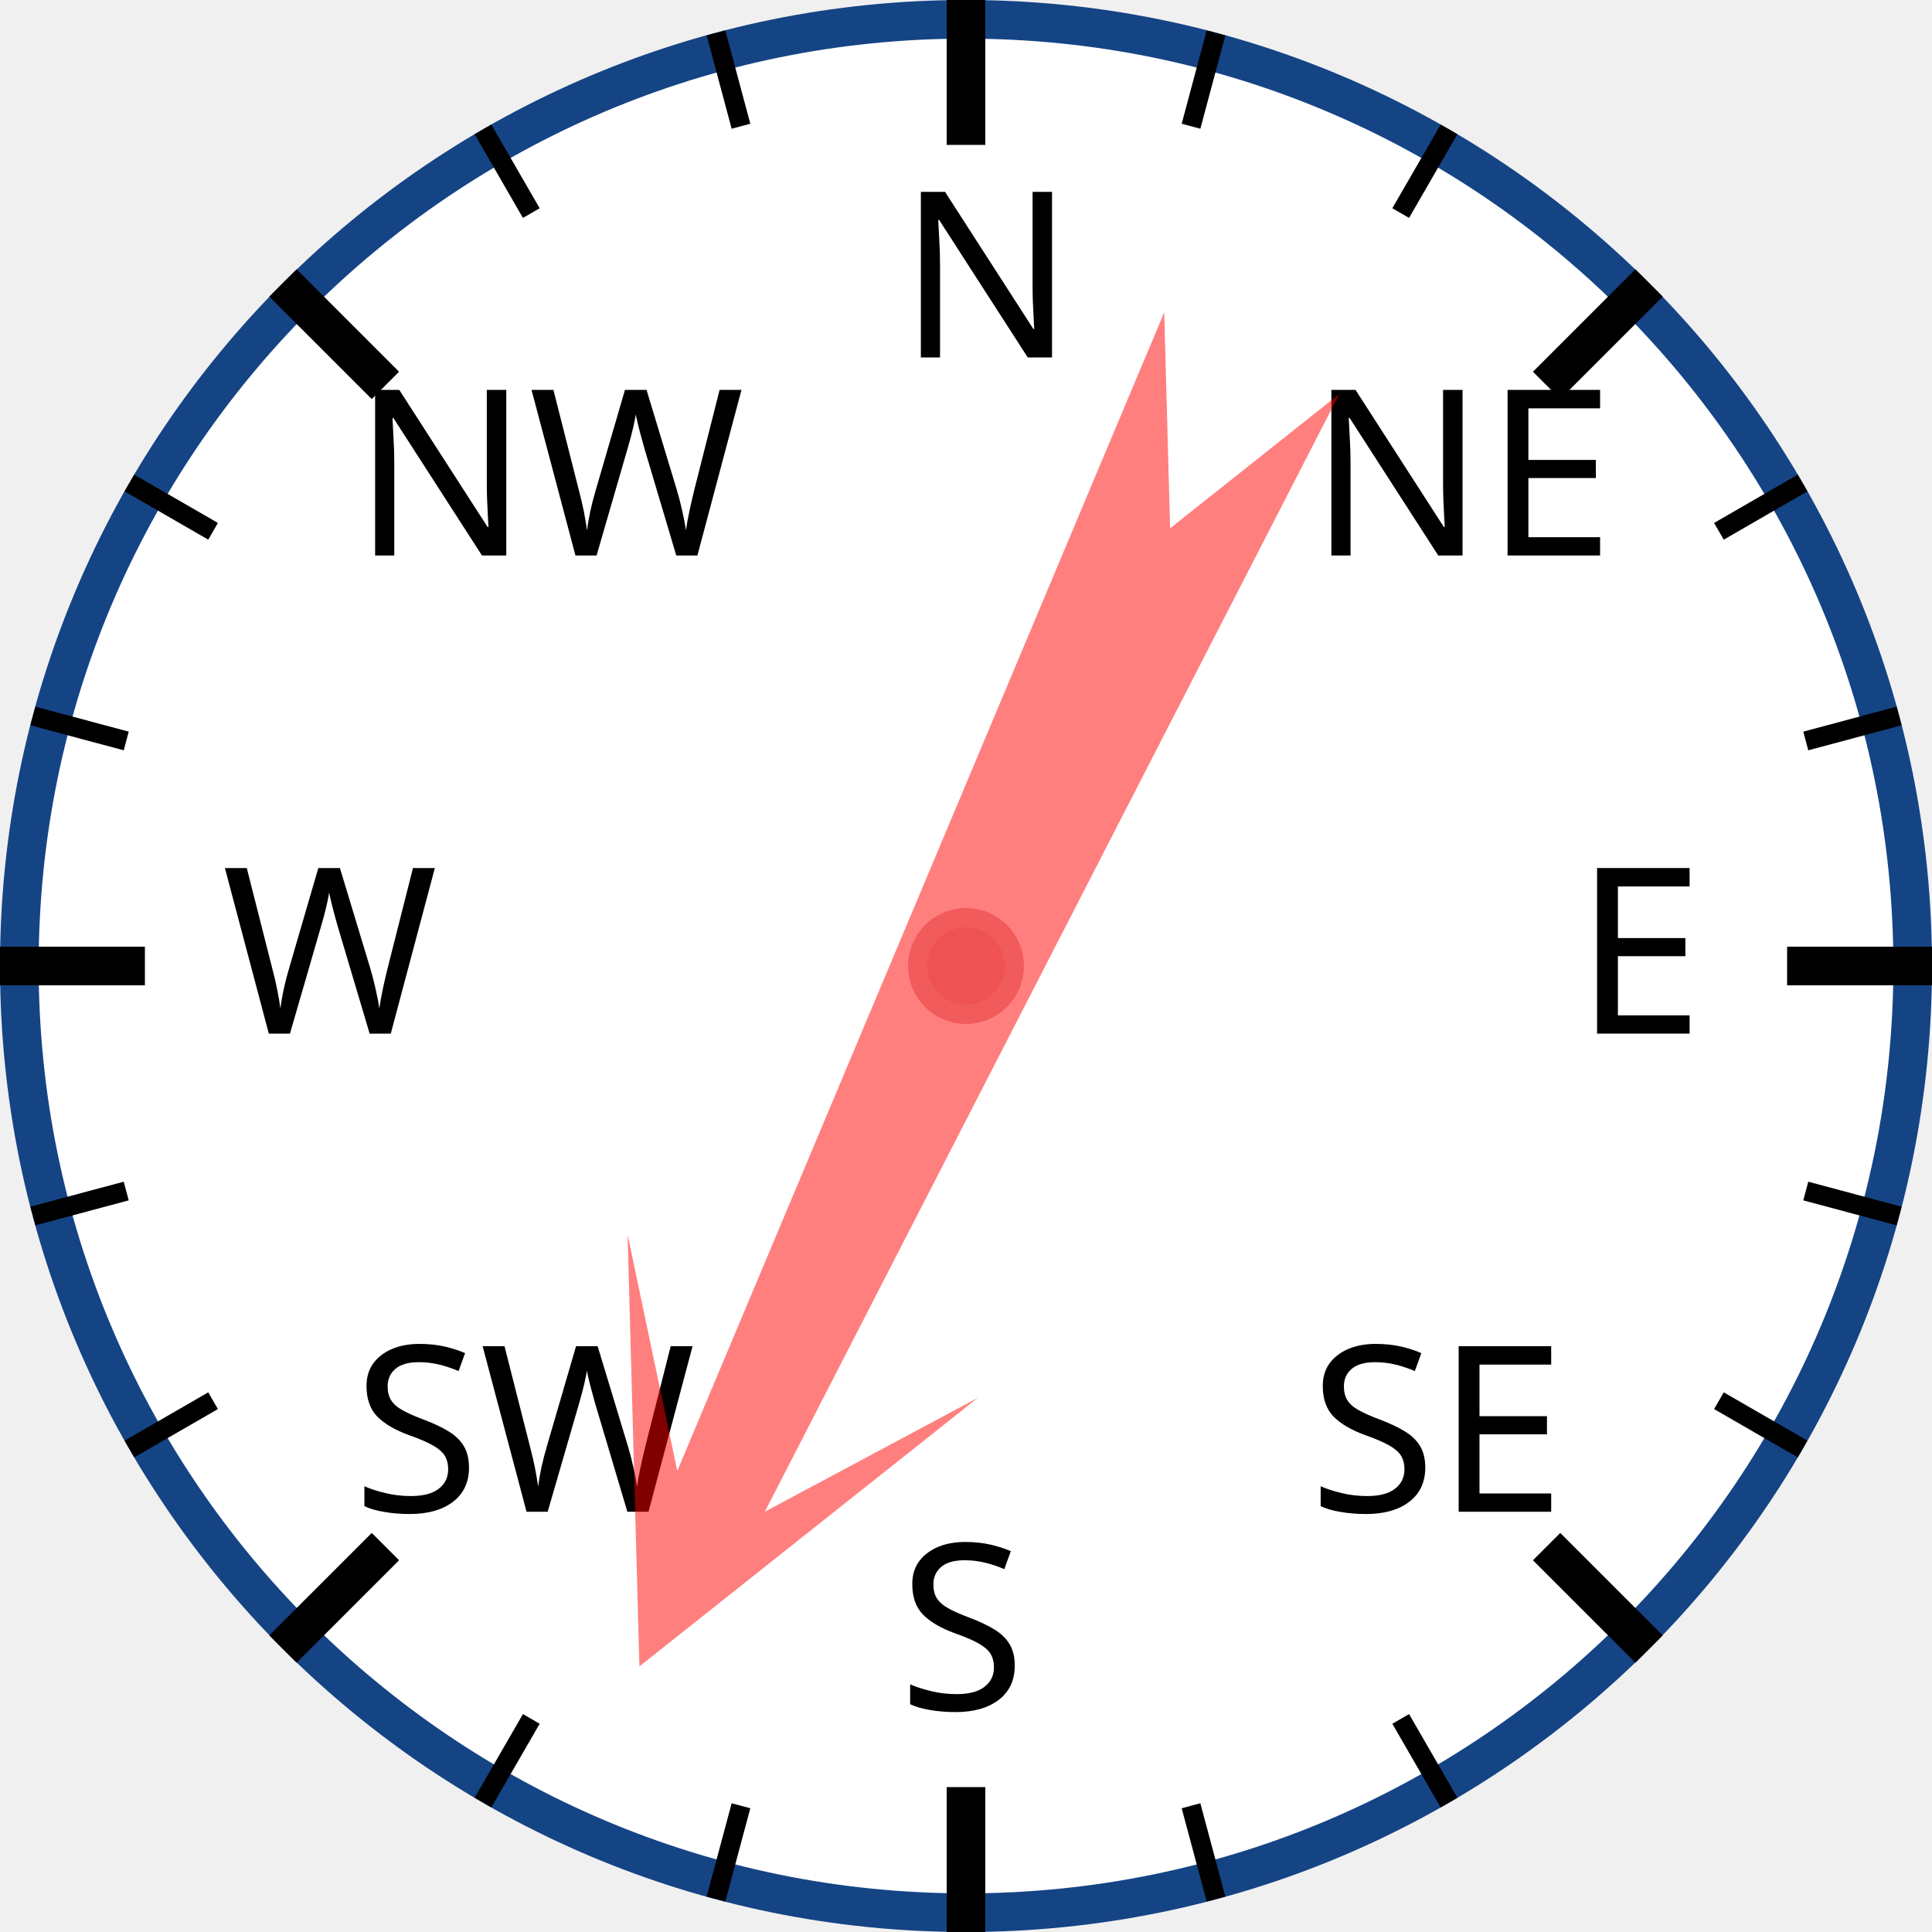
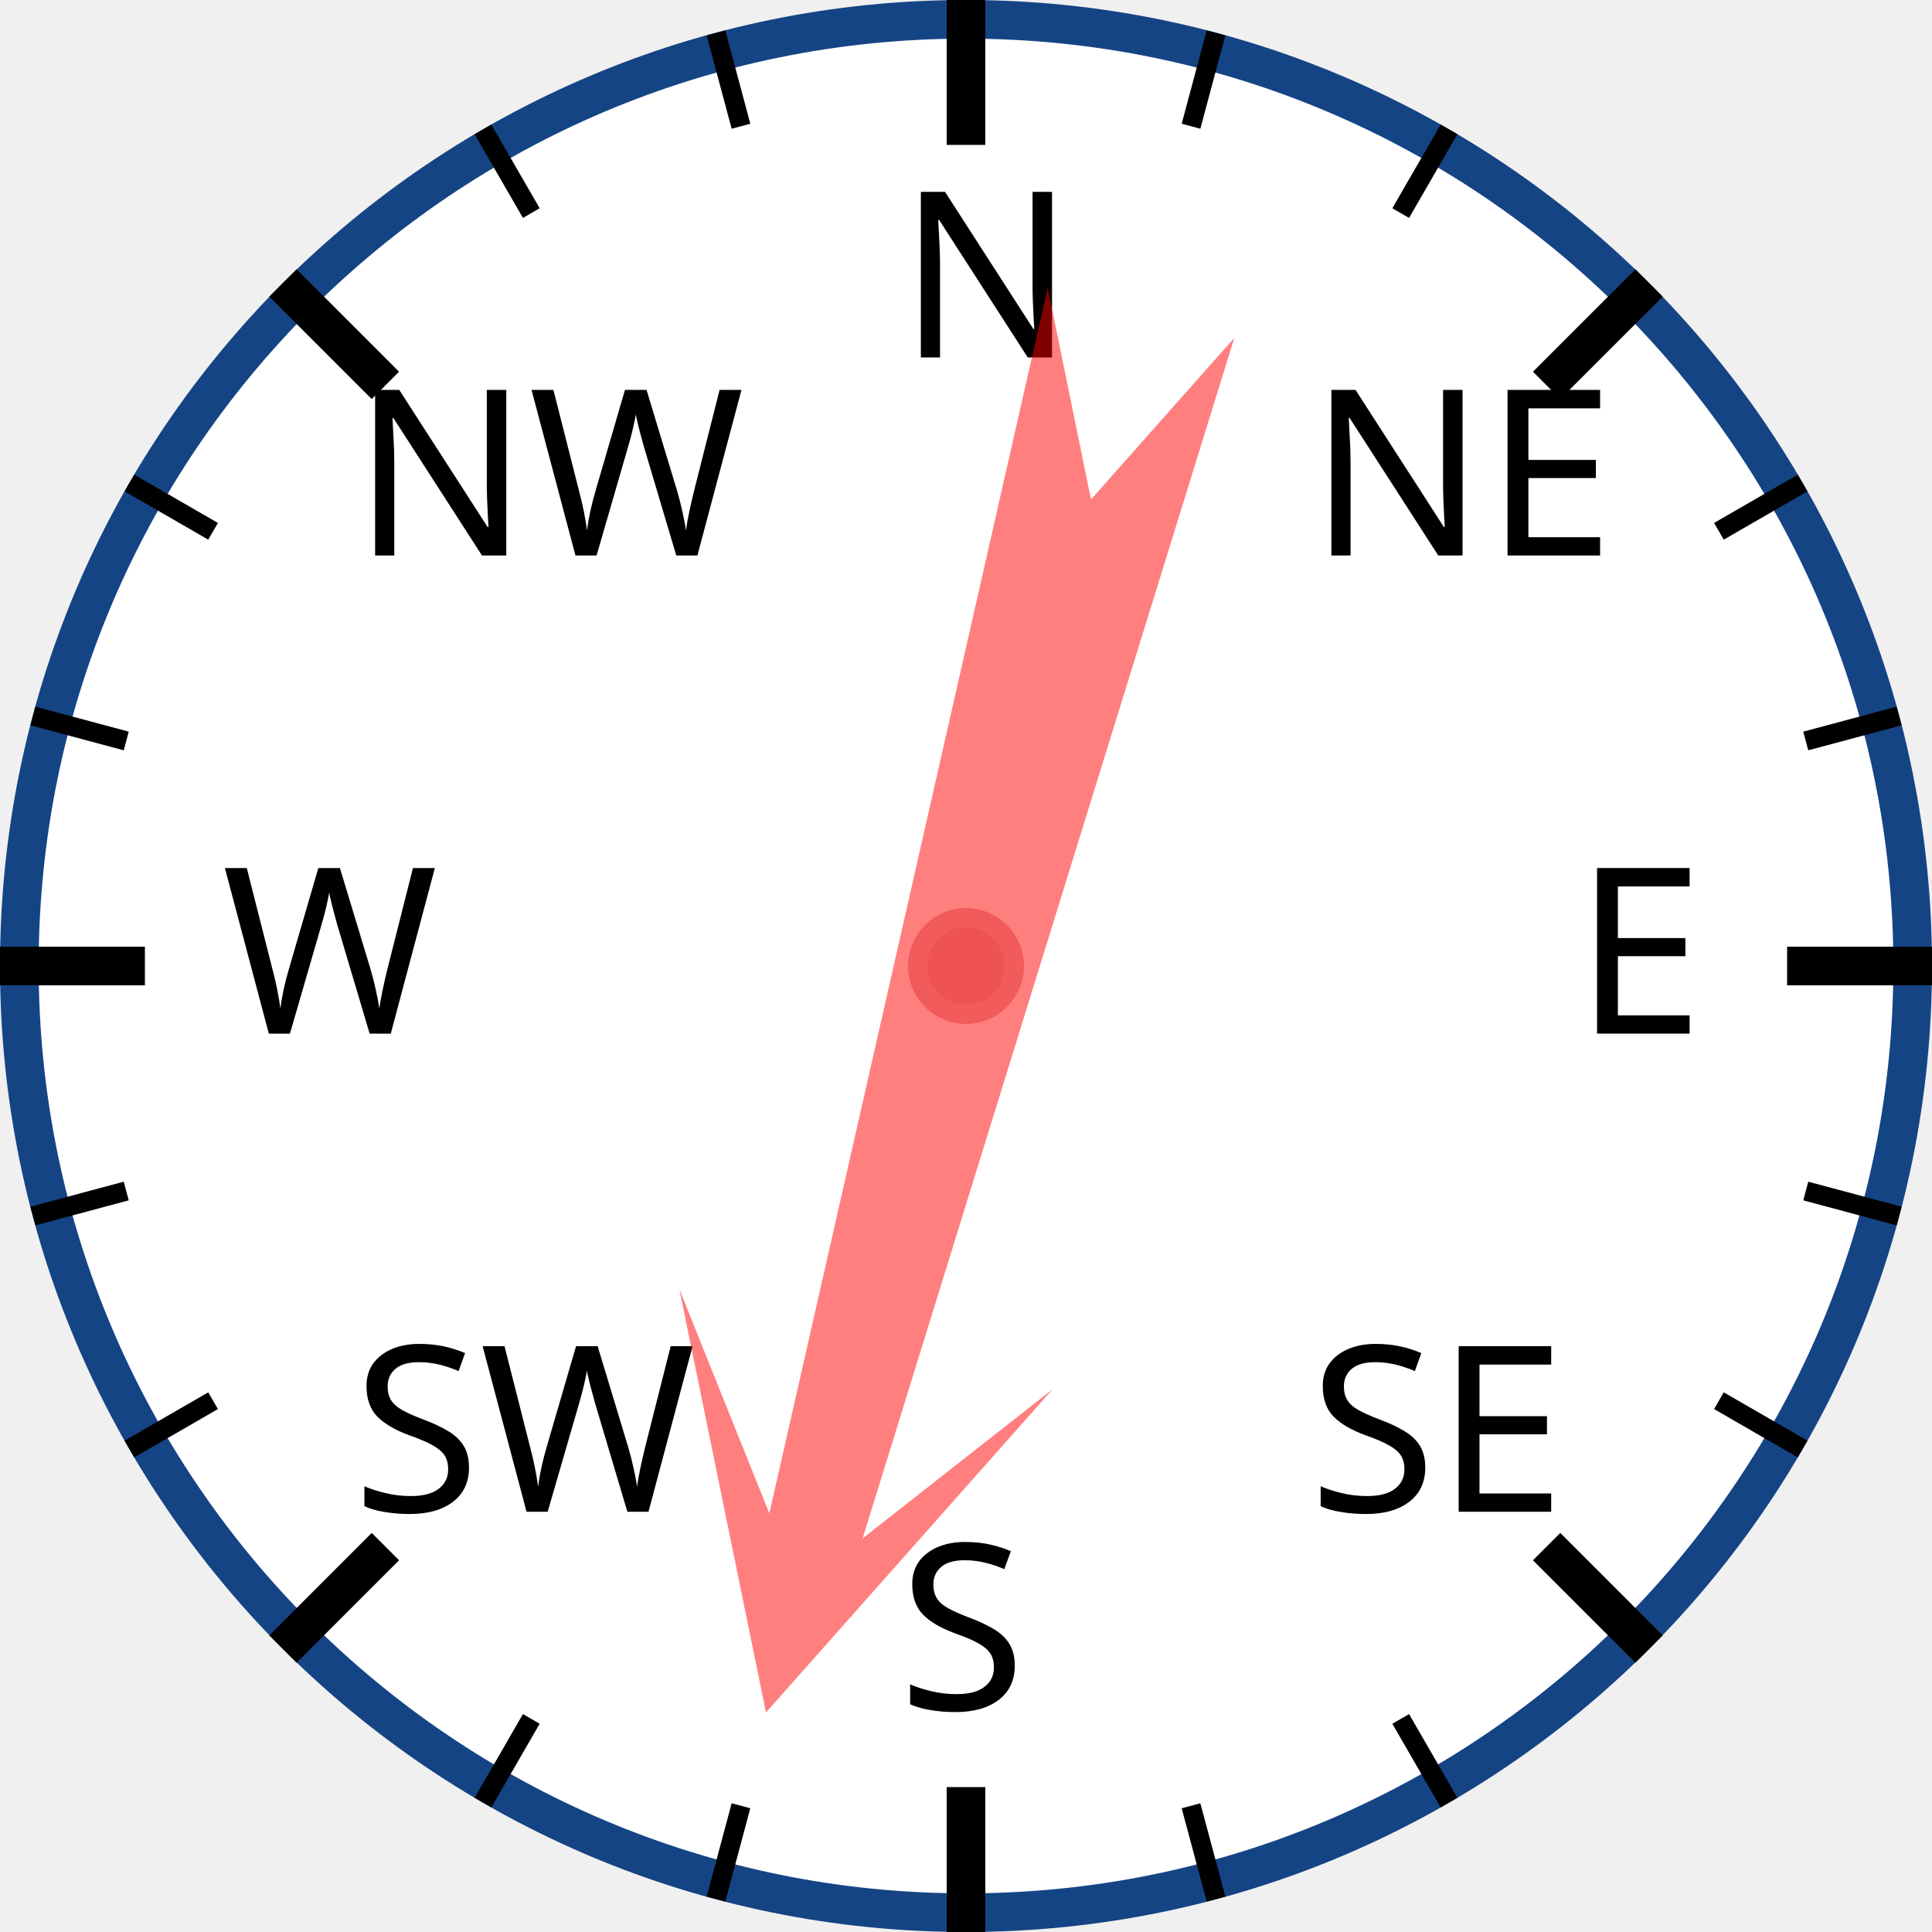
<svg xmlns="http://www.w3.org/2000/svg" width="120px" height="120px" viewBox="0 0 200 200">
  <circle cx="100" cy="100" r="98" style="fill: white; stroke: #154485; stroke-width: 4;" />
  <text x="93.0" y="37.0" style="font-family: sans-serif; font-size: 18pt;">N</text>
  <line x1="100.0" y1="0.0" x2="100.0" y2="15.0" style="stroke: black; stroke-width: 4;" />
  <line x1="74.118" y1="3.407" x2="76.706" y2="13.067" style="stroke: black; stroke-width: 2;" />
  <line x1="50" y1="13.397" x2="55" y2="22.058" style="stroke: black; stroke-width: 2;" />
  <text x="36.503" y="57.503" style="font-family: sans-serif; font-size: 18pt;">NW</text>
  <line x1="29.289" y1="29.289" x2="39.896" y2="39.896" style="stroke: black; stroke-width: 4;" />
  <line x1="13.397" y1="50" x2="22.058" y2="55" style="stroke: black; stroke-width: 2;" />
  <line x1="3.407" y1="74.118" x2="13.067" y2="76.706" style="stroke: black; stroke-width: 2;" />
  <text x="23.0" y="107.0" style="font-family: sans-serif; font-size: 18pt;">W</text>
  <line x1="0.0" y1="100.0" x2="15.0" y2="100.0" style="stroke: black; stroke-width: 4;" />
  <line x1="3.407" y1="125.882" x2="13.067" y2="123.294" style="stroke: black; stroke-width: 2;" />
  <line x1="13.397" y1="150" x2="22.058" y2="145" style="stroke: black; stroke-width: 2;" />
  <text x="36.503" y="156.497" style="font-family: sans-serif; font-size: 18pt;">SW</text>
  <line x1="29.289" y1="170.711" x2="39.896" y2="160.104" style="stroke: black; stroke-width: 4;" />
  <line x1="50" y1="186.603" x2="55" y2="177.942" style="stroke: black; stroke-width: 2;" />
  <line x1="74.118" y1="196.593" x2="76.706" y2="186.933" style="stroke: black; stroke-width: 2;" />
  <text x="93" y="177.0" style="font-family: sans-serif; font-size: 18pt;">S</text>
  <line x1="100" y1="200.0" x2="100" y2="185.0" style="stroke: black; stroke-width: 4;" />
  <line x1="125.882" y1="196.593" x2="123.294" y2="186.933" style="stroke: black; stroke-width: 2;" />
  <line x1="150.0" y1="186.603" x2="145.0" y2="177.942" style="stroke: black; stroke-width: 2;" />
  <text x="135.497" y="156.497" style="font-family: sans-serif; font-size: 18pt;">SE</text>
  <line x1="170.711" y1="170.711" x2="160.104" y2="160.104" style="stroke: black; stroke-width: 4;" />
  <line x1="186.603" y1="150" x2="177.942" y2="145" style="stroke: black; stroke-width: 2;" />
  <line x1="196.593" y1="125.882" x2="186.933" y2="123.294" style="stroke: black; stroke-width: 2;" />
  <text x="163.0" y="107" style="font-family: sans-serif; font-size: 18pt;">E</text>
  <line x1="200.0" y1="100" x2="185.0" y2="100" style="stroke: black; stroke-width: 4;" />
  <line x1="196.593" y1="74.118" x2="186.933" y2="76.706" style="stroke: black; stroke-width: 2;" />
  <line x1="186.603" y1="50" x2="177.942" y2="55" style="stroke: black; stroke-width: 2;" />
  <text x="135.497" y="57.503" style="font-family: sans-serif; font-size: 18pt;">NE</text>
  <line x1="170.711" y1="29.289" x2="160.104" y2="39.896" style="stroke: black; stroke-width: 4;" />
  <line x1="150" y1="13.397" x2="145" y2="22.058" style="stroke: black; stroke-width: 2;" />
  <line x1="125.882" y1="3.407" x2="123.294" y2="13.067" style="stroke: black; stroke-width: 2;" />
-   <polygon points="100 20 120 60 105 40 110 170 100 150 90 170 95 40 80 60" style="fill: red; fill-opacity: 0.5;" transform="rotate(205,100,100)" />
+   <polygon points="100 20 120 60 105 40 110 170 100 150 90 170 95 40 80 60" style="fill: red; fill-opacity: 0.5;" transform="rotate(195,100,100)" />
  <circle cx="100" cy="100" r="5" style="fill: #EE5252; stroke: #F25B5B; stroke-width: 2;" />
</svg>
